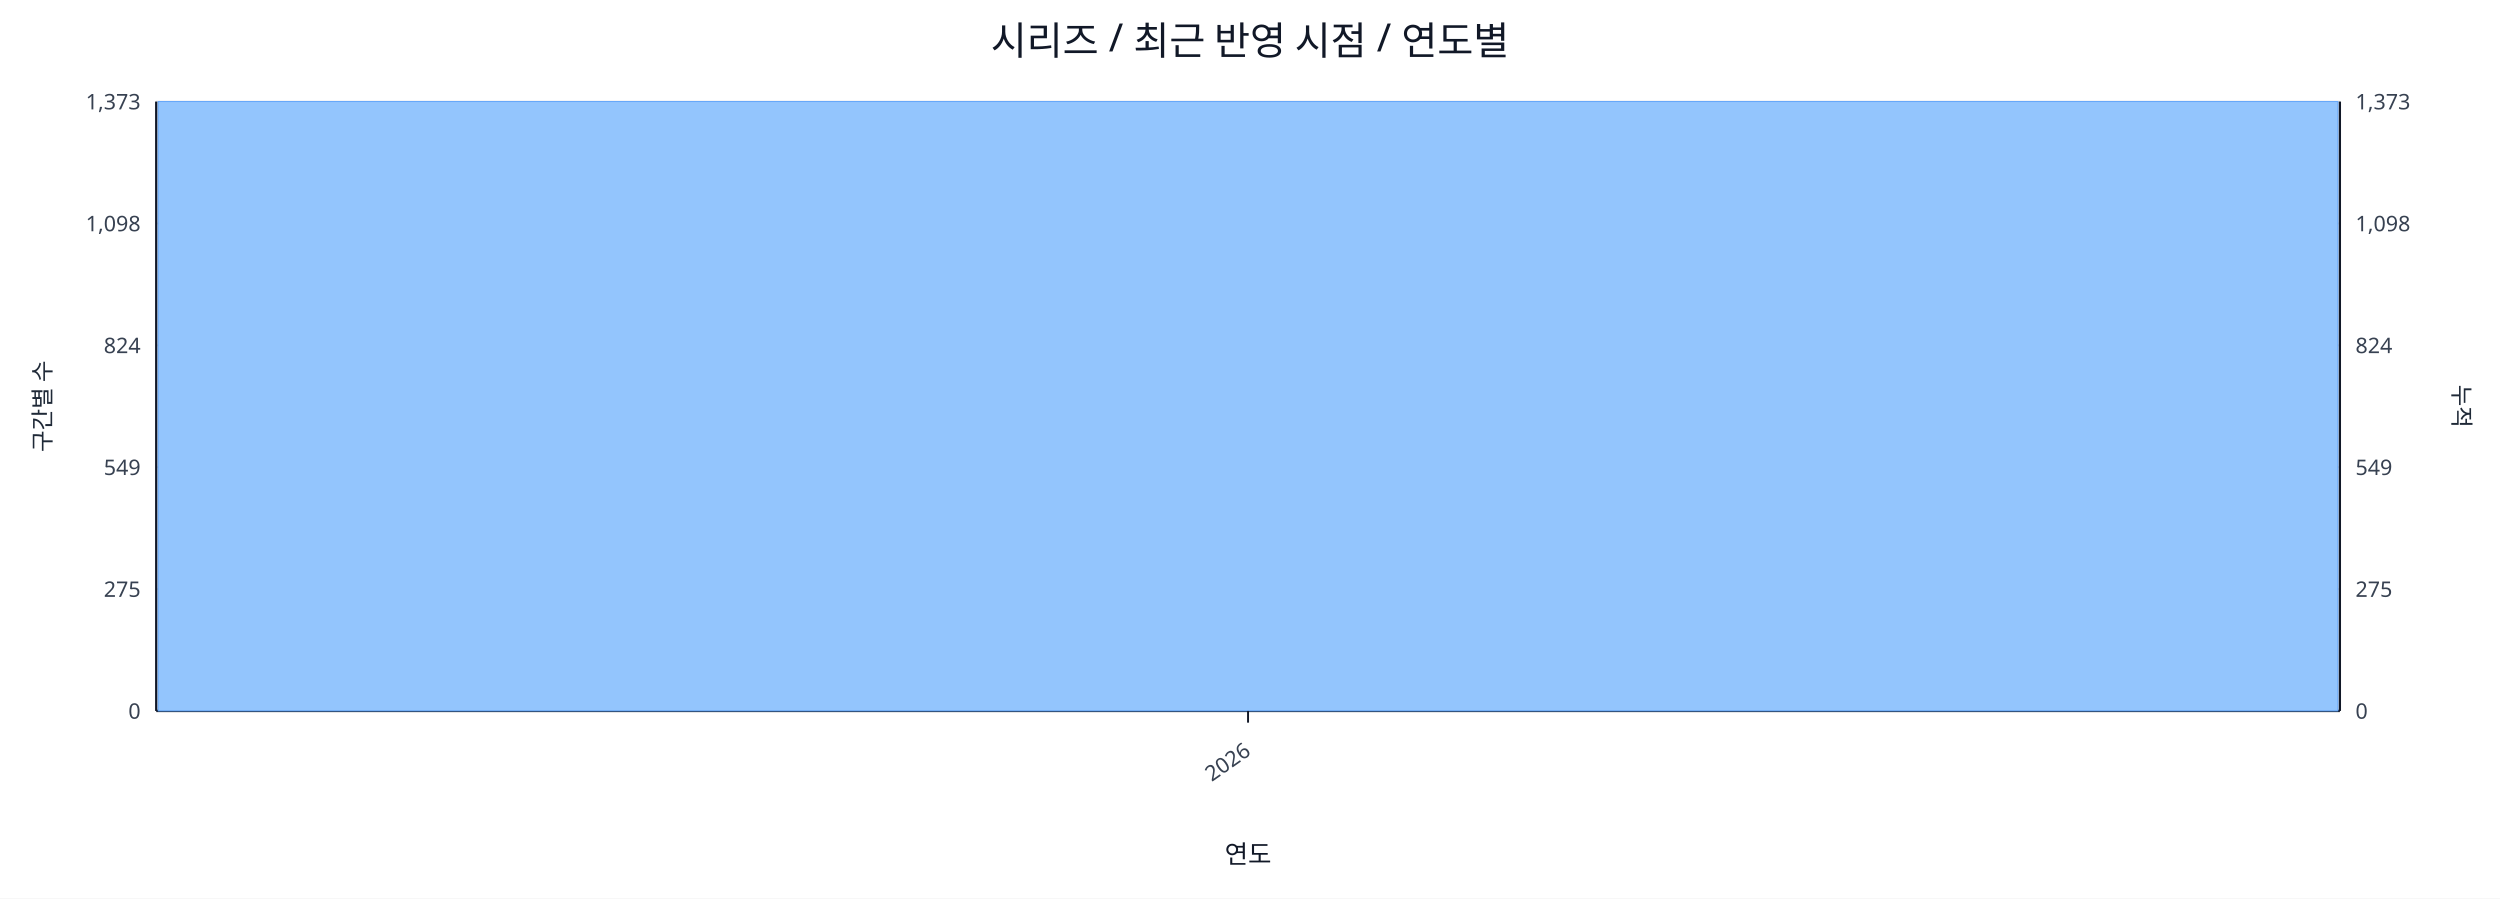
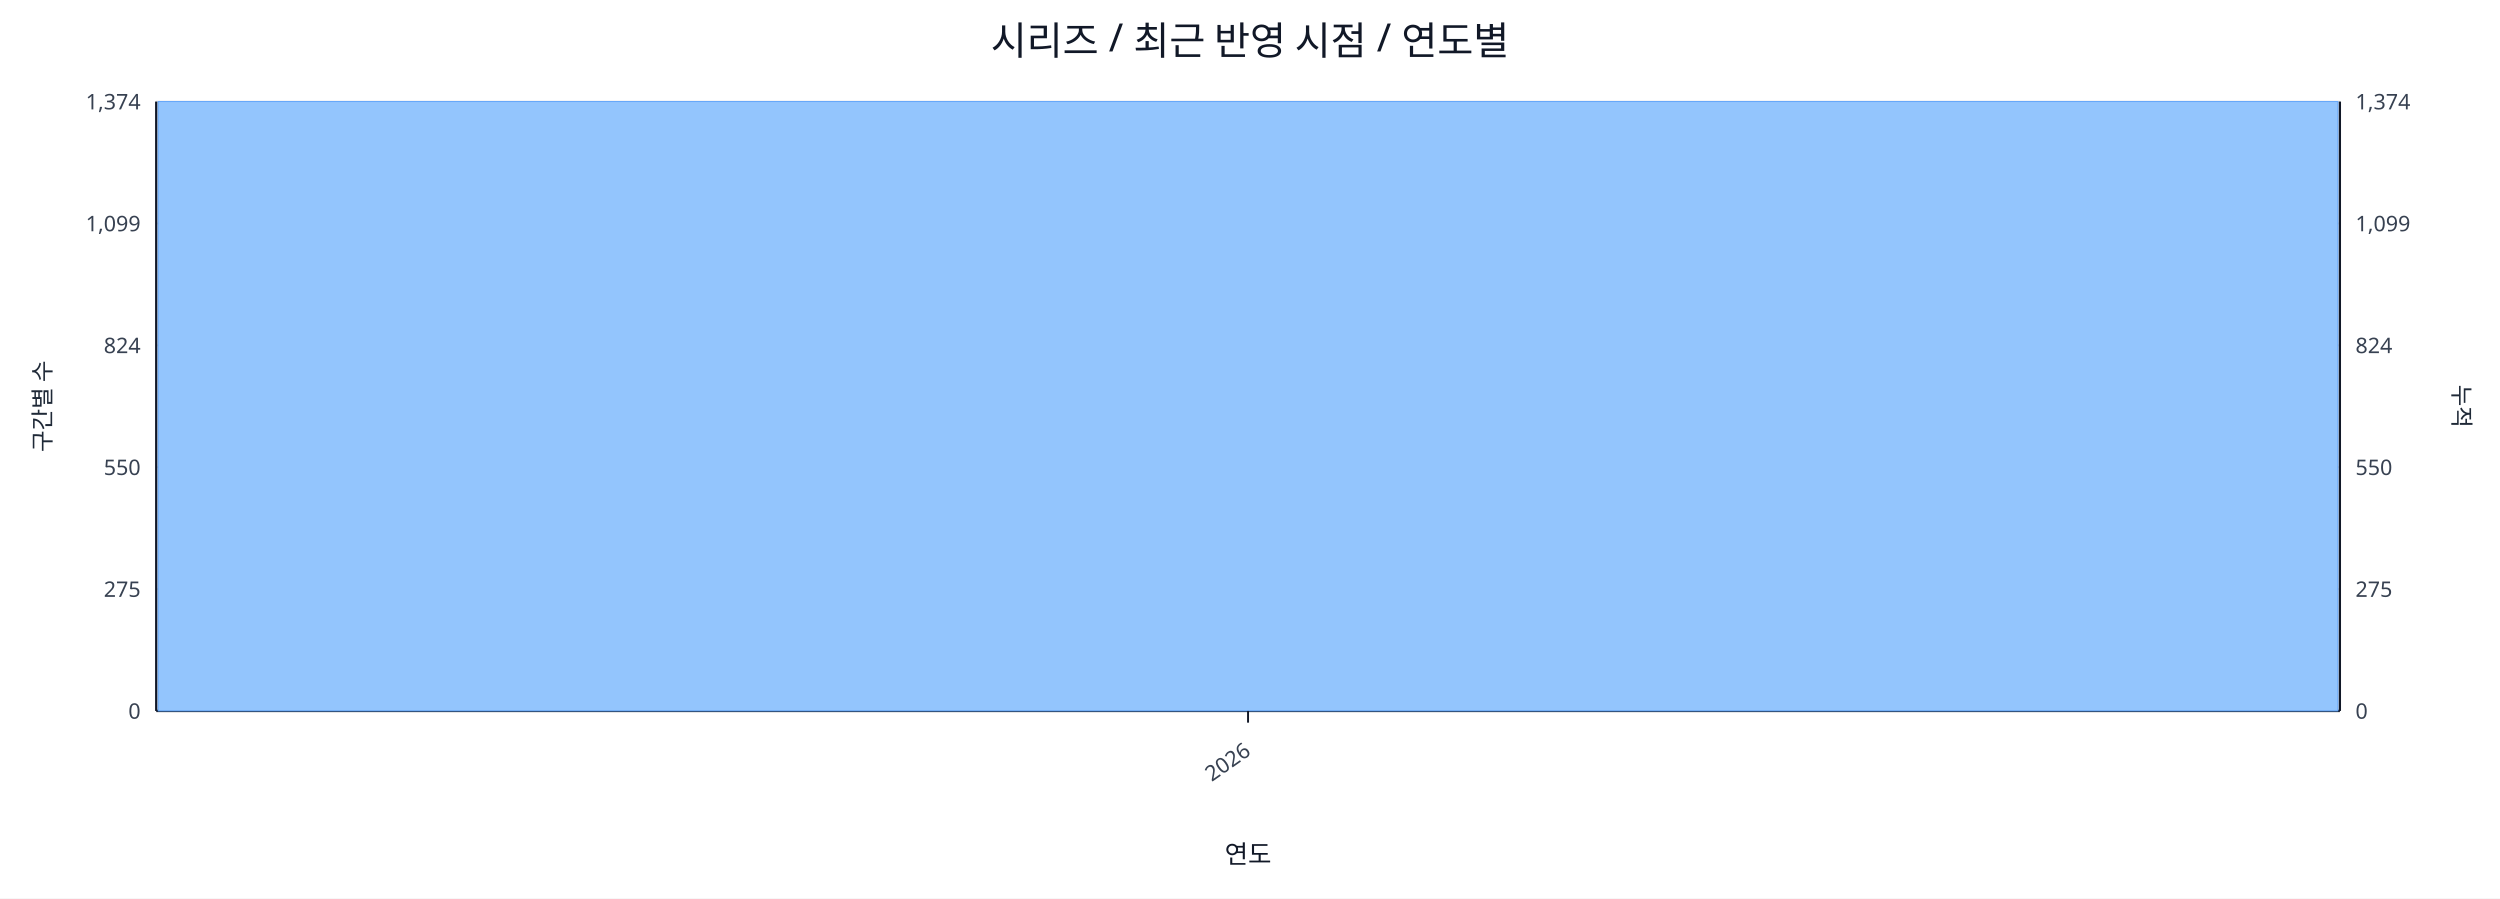
<svg xmlns="http://www.w3.org/2000/svg" width="1280" height="460" viewBox="0 0 1280 460">
  <rect x="0" y="0" width="100%" height="100%" fill="#ffffff" />
  <text x="640.0" y="28" font-size="20" text-anchor="middle" font-family="sans-serif" fill="#111827">시리즈 / 최근 반영 시점 / 연도별</text>
  <line x1="80.0" y1="52.0" x2="1198.0" y2="52.0" stroke="#e5e7eb" stroke-width="1" />
-   <text x="72.0" y="56.0" font-size="11" text-anchor="end" font-family="sans-serif" fill="#374151">1,373</text>
-   <text x="1206.0" y="56.0" font-size="11" text-anchor="start" font-family="sans-serif" fill="#374151">1,373</text>
+   <text x="72.0" y="56.0" font-size="11" text-anchor="end" font-family="sans-serif" fill="#374151">1,374</text>
+   <text x="1206.0" y="56.0" font-size="11" text-anchor="start" font-family="sans-serif" fill="#374151">1,374</text>
  <line x1="80.0" y1="114.4" x2="1198.0" y2="114.4" stroke="#e5e7eb" stroke-width="1" />
-   <text x="72.0" y="118.4" font-size="11" text-anchor="end" font-family="sans-serif" fill="#374151">1,098</text>
-   <text x="1206.0" y="118.4" font-size="11" text-anchor="start" font-family="sans-serif" fill="#374151">1,098</text>
+   <text x="72.0" y="118.4" font-size="11" text-anchor="end" font-family="sans-serif" fill="#374151">1,099</text>
+   <text x="1206.0" y="118.4" font-size="11" text-anchor="start" font-family="sans-serif" fill="#374151">1,099</text>
  <line x1="80.0" y1="176.8" x2="1198.0" y2="176.8" stroke="#e5e7eb" stroke-width="1" />
  <text x="72.0" y="180.8" font-size="11" text-anchor="end" font-family="sans-serif" fill="#374151">824</text>
  <text x="1206.0" y="180.8" font-size="11" text-anchor="start" font-family="sans-serif" fill="#374151">824</text>
  <line x1="80.0" y1="239.2" x2="1198.0" y2="239.2" stroke="#e5e7eb" stroke-width="1" />
-   <text x="72.0" y="243.2" font-size="11" text-anchor="end" font-family="sans-serif" fill="#374151">549</text>
-   <text x="1206.0" y="243.2" font-size="11" text-anchor="start" font-family="sans-serif" fill="#374151">549</text>
+   <text x="72.0" y="243.2" font-size="11" text-anchor="end" font-family="sans-serif" fill="#374151">550</text>
+   <text x="1206.0" y="243.2" font-size="11" text-anchor="start" font-family="sans-serif" fill="#374151">550</text>
  <line x1="80.0" y1="301.6" x2="1198.0" y2="301.6" stroke="#e5e7eb" stroke-width="1" />
  <text x="72.0" y="305.6" font-size="11" text-anchor="end" font-family="sans-serif" fill="#374151">275</text>
  <text x="1206.0" y="305.6" font-size="11" text-anchor="start" font-family="sans-serif" fill="#374151">275</text>
  <line x1="80.0" y1="364.0" x2="1198.0" y2="364.0" stroke="#e5e7eb" stroke-width="1" />
  <text x="72.0" y="368.0" font-size="11" text-anchor="end" font-family="sans-serif" fill="#374151">0</text>
  <text x="1206.0" y="368.0" font-size="11" text-anchor="start" font-family="sans-serif" fill="#374151">0</text>
  <line x1="80.0" y1="364.0" x2="1198.0" y2="364.0" stroke="#111827" stroke-width="1.2" />
  <line x1="80.0" y1="52.0" x2="80.0" y2="364.0" stroke="#111827" stroke-width="1.2" />
  <line x1="1198.0" y1="52.0" x2="1198.0" y2="364.0" stroke="#111827" stroke-width="1.2" />
  <rect x="81.0" y="52.0" width="1116.0" height="312.0" fill="#93c5fd" stroke="#60a5fa" stroke-width="0.5" />
  <polyline fill="none" stroke="#ef4444" stroke-width="2" points="639.0,52.0" />
  <line x1="639.0" y1="364.0" x2="639.0" y2="370.0" stroke="#111827" stroke-width="1" />
  <text x="641.0" y="386.0" font-size="11" text-anchor="end" transform="rotate(-35 641.0 386.0)" font-family="sans-serif" fill="#374151">2026</text>
  <text x="26" y="208.0" font-size="12" transform="rotate(-90 26 208.0)" text-anchor="middle" font-family="sans-serif" fill="#1f2937">구간별 수</text>
  <text x="1256.0" y="208.0" font-size="12" transform="rotate(90 1256.0 208.0)" text-anchor="middle" font-family="sans-serif" fill="#1f2937">누적</text>
  <text x="639.0" y="442.0" font-size="13" text-anchor="middle" font-family="sans-serif" fill="#111827">연도</text>
</svg>
